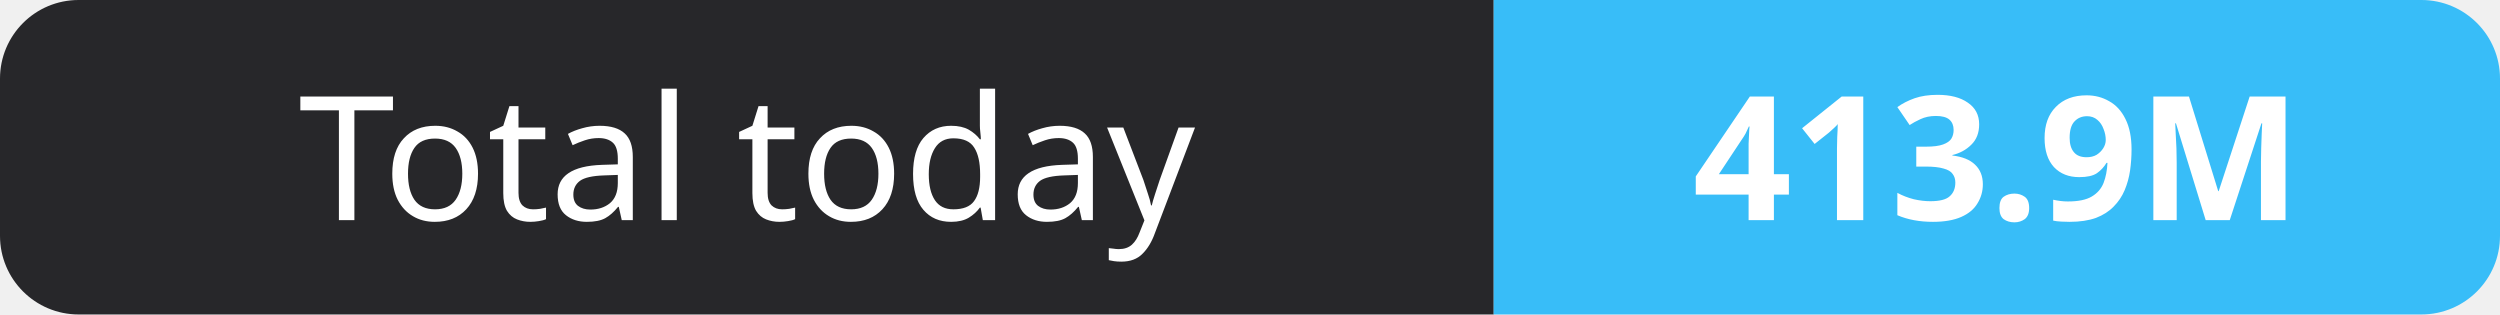
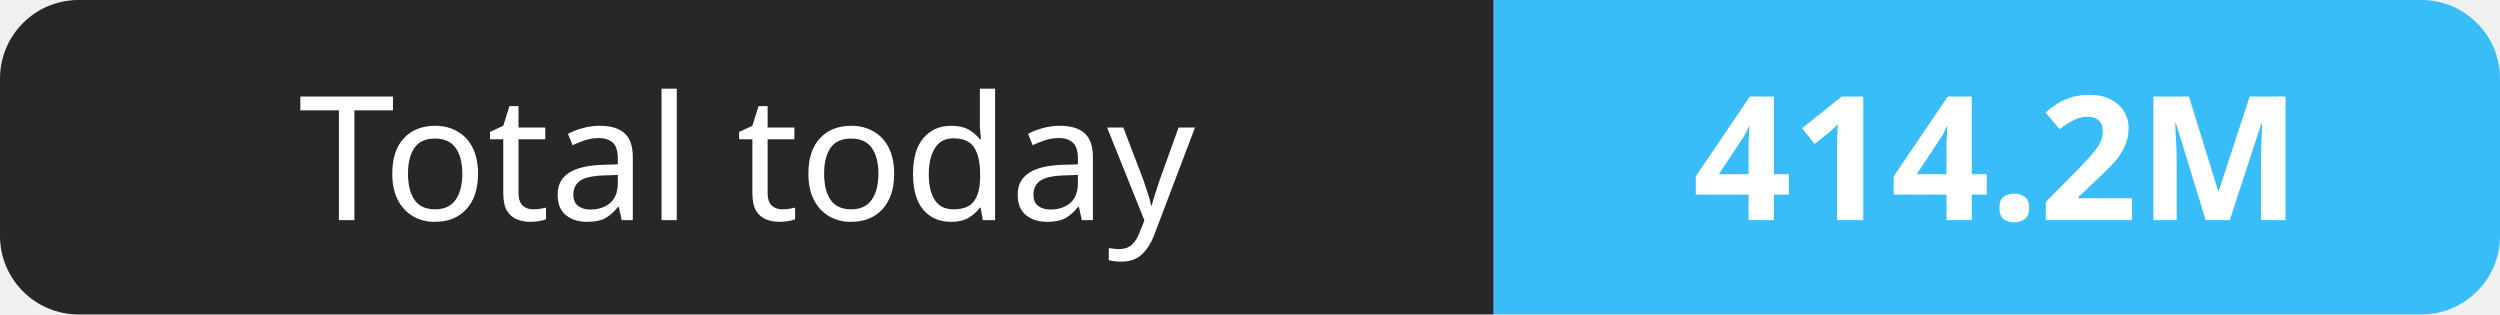
- <svg xmlns="http://www.w3.org/2000/svg" width="159" height="20" role="img" aria-label="Total today: 413.9M">
+ <svg xmlns="http://www.w3.org/2000/svg" width="159" height="20" role="img" aria-label="Total today: 414.2M">
  <clipPath id="r">
    <rect width="159" height="20" rx="5" fill="#fff" />
  </clipPath>
  <g clip-path="url(#r)">
    <rect width="95" height="20" fill="#27272a" />
    <rect x="95" width="64" height="20" fill="#38bdf8" />
  </g>
  <g fill="#fff" text-anchor="middle" font-family="Verdana,Geneva,sans-serif" font-size="11">
    <text x="47.5" y="14">Total today</text>
-     <text x="127.0" y="14" font-weight="700">413.9M</text>
+     <text x="127.0" y="14" font-weight="700">414.2M</text>
  </g>
</svg>
